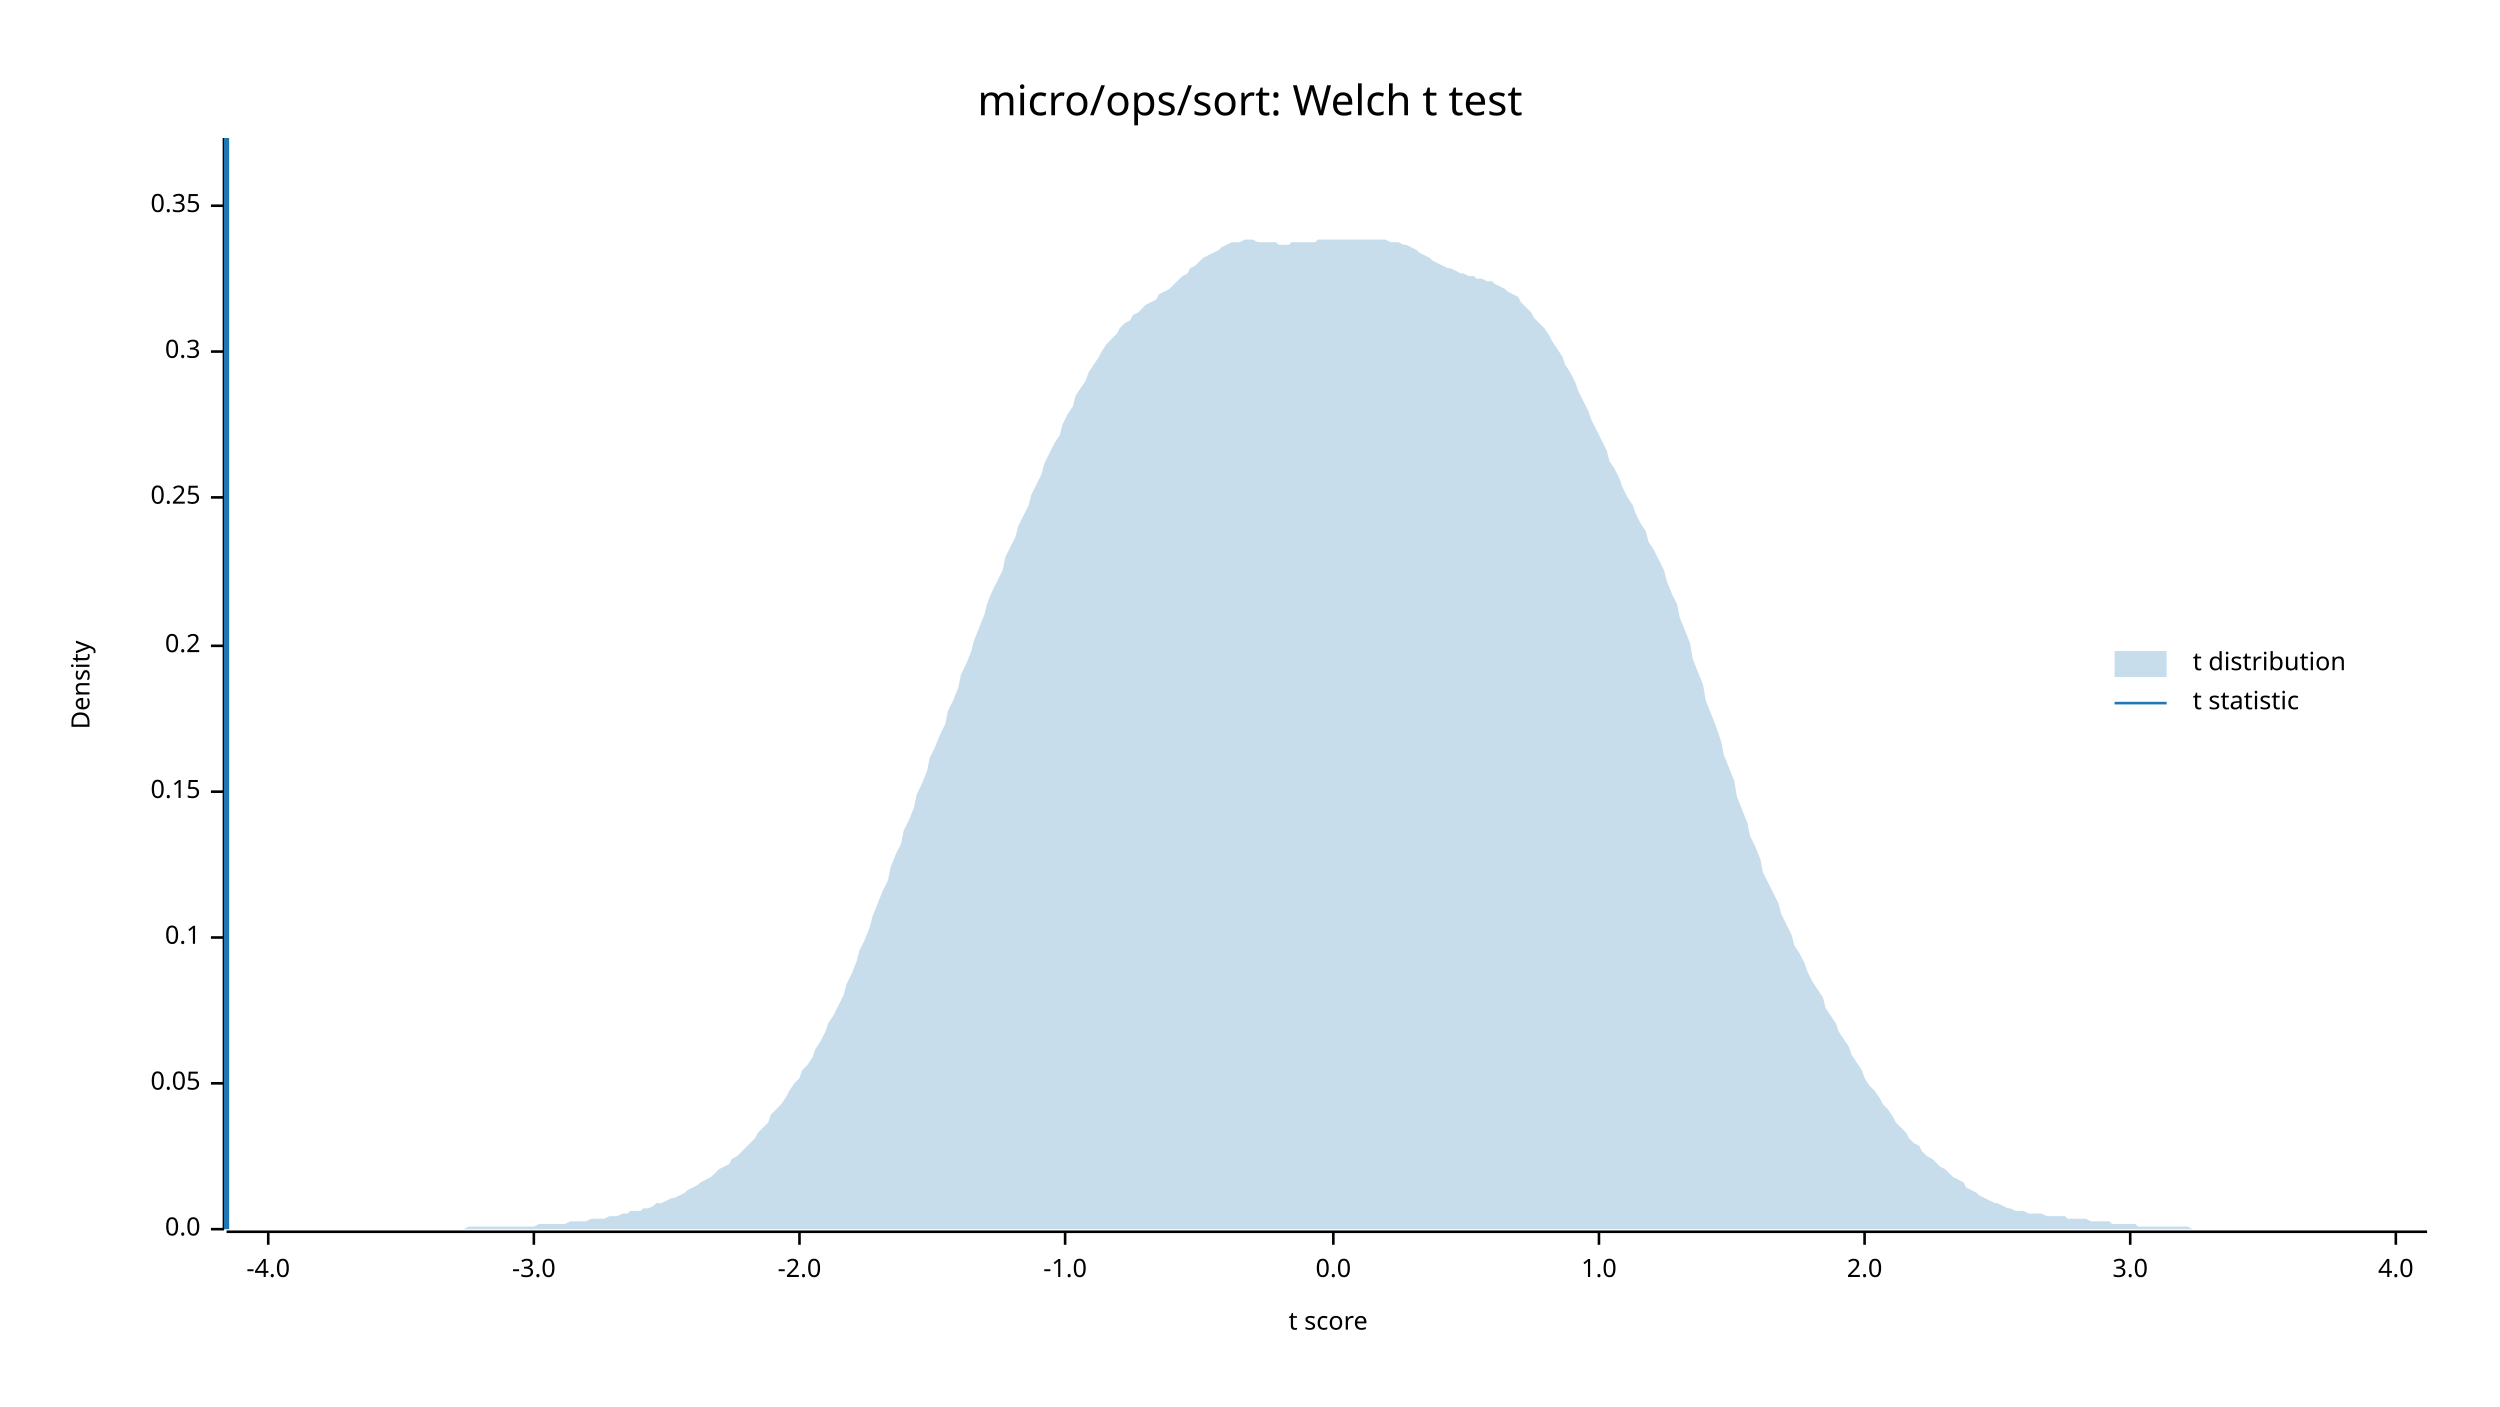
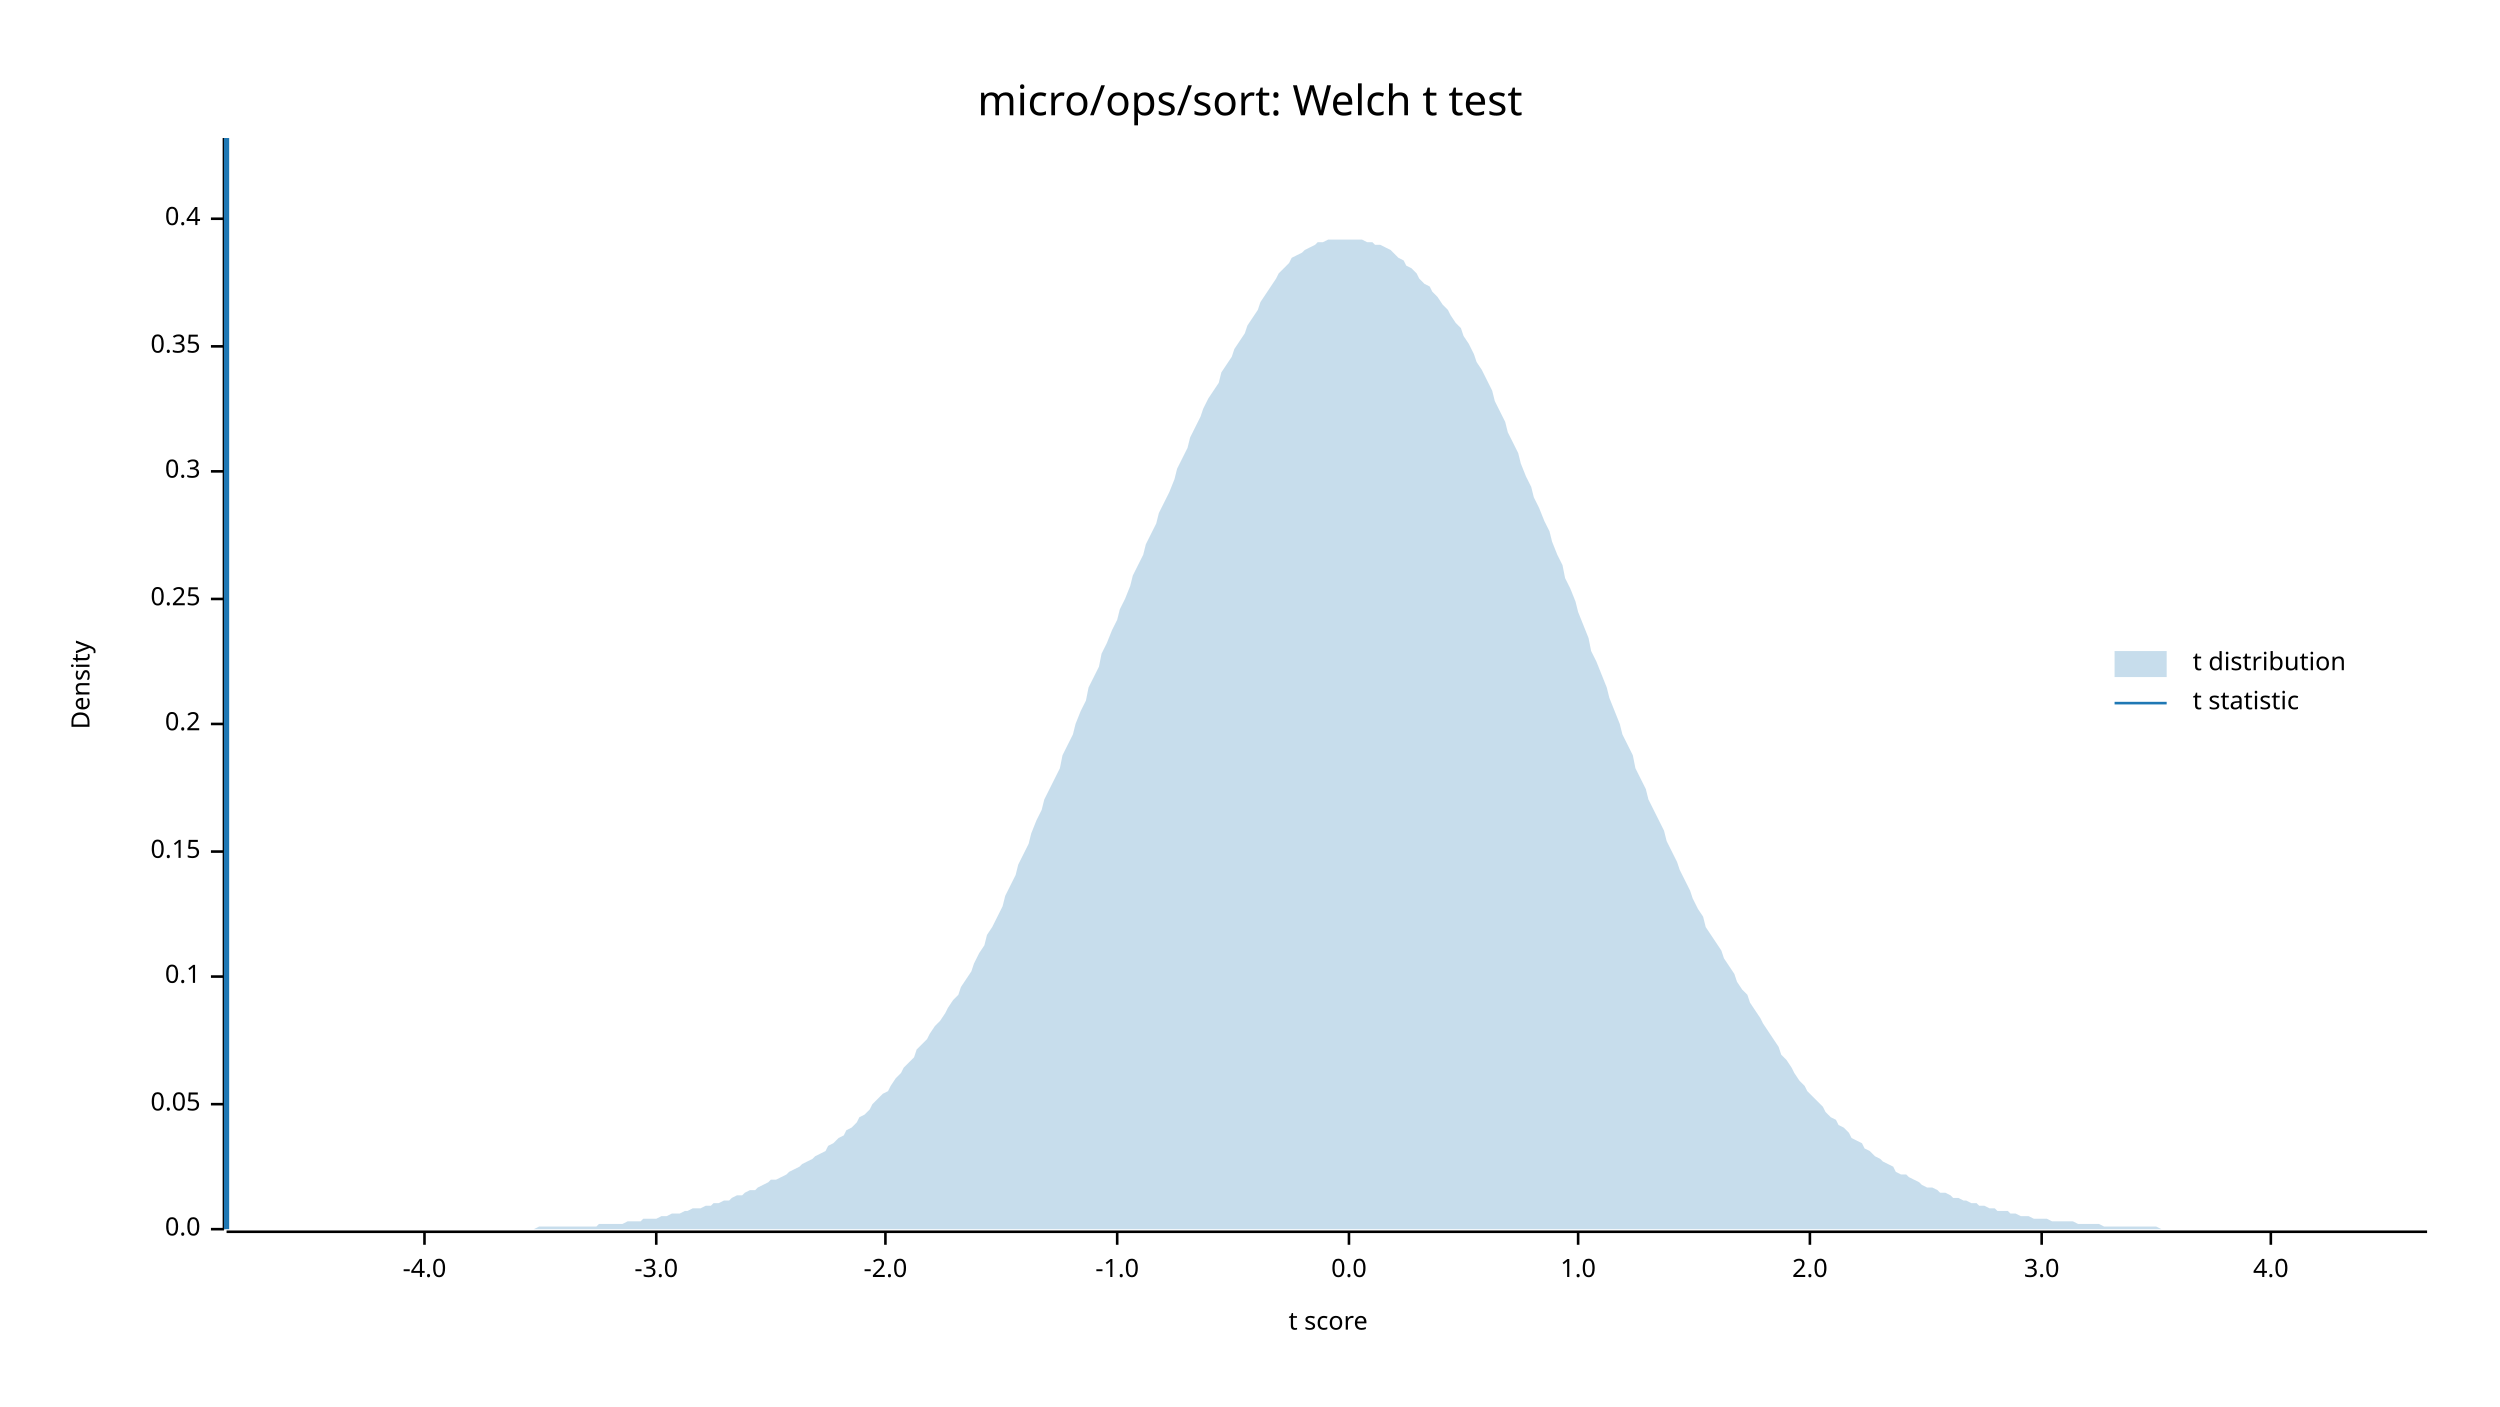
<svg xmlns="http://www.w3.org/2000/svg" width="960" height="540" viewBox="0 0 960 540">
  <text x="480" y="32" dy="0.76em" text-anchor="middle" font-family="sans-serif" font-size="16.129" opacity="1" fill="#000000">
micro/ops/sort: Welch t test
</text>
  <text x="27" y="263" dy="0.76em" text-anchor="middle" font-family="sans-serif" font-size="9.677" opacity="1" fill="#000000" transform="rotate(270, 27, 263)">
Density
</text>
  <text x="510" y="513" dy="-0.5ex" text-anchor="middle" font-family="sans-serif" font-size="9.677" opacity="1" fill="#000000">
t score
</text>
  <polyline fill="none" opacity="1" stroke="#000000" stroke-width="1" points="86,53 86,472 " />
  <text x="77" y="472" dy="0.5ex" text-anchor="end" font-family="sans-serif" font-size="9.677" opacity="1" fill="#000000">
0.0
</text>
  <polyline fill="none" opacity="1" stroke="#000000" stroke-width="1" points="81,472 86,472 " />
-   <text x="77" y="416" dy="0.5ex" text-anchor="end" font-family="sans-serif" font-size="9.677" opacity="1" fill="#000000">
+   <text x="77" y="424" dy="0.5ex" text-anchor="end" font-family="sans-serif" font-size="9.677" opacity="1" fill="#000000">
0.05
</text>
-   <polyline fill="none" opacity="1" stroke="#000000" stroke-width="1" points="81,416 86,416 " />
-   <text x="77" y="360" dy="0.5ex" text-anchor="end" font-family="sans-serif" font-size="9.677" opacity="1" fill="#000000">
+   <polyline fill="none" opacity="1" stroke="#000000" stroke-width="1" points="81,424 86,424 " />
+   <text x="77" y="375" dy="0.5ex" text-anchor="end" font-family="sans-serif" font-size="9.677" opacity="1" fill="#000000">
0.1
</text>
-   <polyline fill="none" opacity="1" stroke="#000000" stroke-width="1" points="81,360 86,360 " />
-   <text x="77" y="304" dy="0.5ex" text-anchor="end" font-family="sans-serif" font-size="9.677" opacity="1" fill="#000000">
+   <polyline fill="none" opacity="1" stroke="#000000" stroke-width="1" points="81,375 86,375 " />
+   <text x="77" y="327" dy="0.5ex" text-anchor="end" font-family="sans-serif" font-size="9.677" opacity="1" fill="#000000">
0.15
</text>
-   <polyline fill="none" opacity="1" stroke="#000000" stroke-width="1" points="81,304 86,304 " />
-   <text x="77" y="248" dy="0.5ex" text-anchor="end" font-family="sans-serif" font-size="9.677" opacity="1" fill="#000000">
+   <polyline fill="none" opacity="1" stroke="#000000" stroke-width="1" points="81,327 86,327 " />
+   <text x="77" y="278" dy="0.5ex" text-anchor="end" font-family="sans-serif" font-size="9.677" opacity="1" fill="#000000">
0.2
</text>
-   <polyline fill="none" opacity="1" stroke="#000000" stroke-width="1" points="81,248 86,248 " />
-   <text x="77" y="191" dy="0.5ex" text-anchor="end" font-family="sans-serif" font-size="9.677" opacity="1" fill="#000000">
+   <polyline fill="none" opacity="1" stroke="#000000" stroke-width="1" points="81,278 86,278 " />
+   <text x="77" y="230" dy="0.5ex" text-anchor="end" font-family="sans-serif" font-size="9.677" opacity="1" fill="#000000">
0.25
</text>
-   <polyline fill="none" opacity="1" stroke="#000000" stroke-width="1" points="81,191 86,191 " />
-   <text x="77" y="135" dy="0.5ex" text-anchor="end" font-family="sans-serif" font-size="9.677" opacity="1" fill="#000000">
+   <polyline fill="none" opacity="1" stroke="#000000" stroke-width="1" points="81,230 86,230 " />
+   <text x="77" y="181" dy="0.5ex" text-anchor="end" font-family="sans-serif" font-size="9.677" opacity="1" fill="#000000">
0.3
</text>
-   <polyline fill="none" opacity="1" stroke="#000000" stroke-width="1" points="81,135 86,135 " />
-   <text x="77" y="79" dy="0.5ex" text-anchor="end" font-family="sans-serif" font-size="9.677" opacity="1" fill="#000000">
+   <polyline fill="none" opacity="1" stroke="#000000" stroke-width="1" points="81,181 86,181 " />
+   <text x="77" y="133" dy="0.5ex" text-anchor="end" font-family="sans-serif" font-size="9.677" opacity="1" fill="#000000">
0.35
</text>
-   <polyline fill="none" opacity="1" stroke="#000000" stroke-width="1" points="81,79 86,79 " />
+   <polyline fill="none" opacity="1" stroke="#000000" stroke-width="1" points="81,133 86,133 " />
+   <text x="77" y="84" dy="0.5ex" text-anchor="end" font-family="sans-serif" font-size="9.677" opacity="1" fill="#000000">
+ 0.4
+ </text>
+   <polyline fill="none" opacity="1" stroke="#000000" stroke-width="1" points="81,84 86,84 " />
  <polyline fill="none" opacity="1" stroke="#000000" stroke-width="1" points="87,473 932,473 " />
-   <text x="103" y="483" dy="0.76em" text-anchor="middle" font-family="sans-serif" font-size="9.677" opacity="1" fill="#000000">
+   <text x="163" y="483" dy="0.76em" text-anchor="middle" font-family="sans-serif" font-size="9.677" opacity="1" fill="#000000">
-4.0
</text>
-   <polyline fill="none" opacity="1" stroke="#000000" stroke-width="1" points="103,473 103,478 " />
-   <text x="205" y="483" dy="0.76em" text-anchor="middle" font-family="sans-serif" font-size="9.677" opacity="1" fill="#000000">
+   <polyline fill="none" opacity="1" stroke="#000000" stroke-width="1" points="163,473 163,478 " />
+   <text x="252" y="483" dy="0.76em" text-anchor="middle" font-family="sans-serif" font-size="9.677" opacity="1" fill="#000000">
-3.0
</text>
-   <polyline fill="none" opacity="1" stroke="#000000" stroke-width="1" points="205,473 205,478 " />
-   <text x="307" y="483" dy="0.76em" text-anchor="middle" font-family="sans-serif" font-size="9.677" opacity="1" fill="#000000">
+   <polyline fill="none" opacity="1" stroke="#000000" stroke-width="1" points="252,473 252,478 " />
+   <text x="340" y="483" dy="0.76em" text-anchor="middle" font-family="sans-serif" font-size="9.677" opacity="1" fill="#000000">
-2.0
</text>
-   <polyline fill="none" opacity="1" stroke="#000000" stroke-width="1" points="307,473 307,478 " />
-   <text x="409" y="483" dy="0.76em" text-anchor="middle" font-family="sans-serif" font-size="9.677" opacity="1" fill="#000000">
+   <polyline fill="none" opacity="1" stroke="#000000" stroke-width="1" points="340,473 340,478 " />
+   <text x="429" y="483" dy="0.76em" text-anchor="middle" font-family="sans-serif" font-size="9.677" opacity="1" fill="#000000">
-1.0
</text>
-   <polyline fill="none" opacity="1" stroke="#000000" stroke-width="1" points="409,473 409,478 " />
-   <text x="512" y="483" dy="0.76em" text-anchor="middle" font-family="sans-serif" font-size="9.677" opacity="1" fill="#000000">
+   <polyline fill="none" opacity="1" stroke="#000000" stroke-width="1" points="429,473 429,478 " />
+   <text x="518" y="483" dy="0.76em" text-anchor="middle" font-family="sans-serif" font-size="9.677" opacity="1" fill="#000000">
0.0
</text>
-   <polyline fill="none" opacity="1" stroke="#000000" stroke-width="1" points="512,473 512,478 " />
-   <text x="614" y="483" dy="0.76em" text-anchor="middle" font-family="sans-serif" font-size="9.677" opacity="1" fill="#000000">
+   <polyline fill="none" opacity="1" stroke="#000000" stroke-width="1" points="518,473 518,478 " />
+   <text x="606" y="483" dy="0.76em" text-anchor="middle" font-family="sans-serif" font-size="9.677" opacity="1" fill="#000000">
1.0
</text>
-   <polyline fill="none" opacity="1" stroke="#000000" stroke-width="1" points="614,473 614,478 " />
-   <text x="716" y="483" dy="0.76em" text-anchor="middle" font-family="sans-serif" font-size="9.677" opacity="1" fill="#000000">
+   <polyline fill="none" opacity="1" stroke="#000000" stroke-width="1" points="606,473 606,478 " />
+   <text x="695" y="483" dy="0.76em" text-anchor="middle" font-family="sans-serif" font-size="9.677" opacity="1" fill="#000000">
2.0
</text>
-   <polyline fill="none" opacity="1" stroke="#000000" stroke-width="1" points="716,473 716,478 " />
-   <text x="818" y="483" dy="0.76em" text-anchor="middle" font-family="sans-serif" font-size="9.677" opacity="1" fill="#000000">
+   <polyline fill="none" opacity="1" stroke="#000000" stroke-width="1" points="695,473 695,478 " />
+   <text x="784" y="483" dy="0.76em" text-anchor="middle" font-family="sans-serif" font-size="9.677" opacity="1" fill="#000000">
3.0
</text>
-   <polyline fill="none" opacity="1" stroke="#000000" stroke-width="1" points="818,473 818,478 " />
-   <text x="920" y="483" dy="0.76em" text-anchor="middle" font-family="sans-serif" font-size="9.677" opacity="1" fill="#000000">
+   <polyline fill="none" opacity="1" stroke="#000000" stroke-width="1" points="784,473 784,478 " />
+   <text x="872" y="483" dy="0.76em" text-anchor="middle" font-family="sans-serif" font-size="9.677" opacity="1" fill="#000000">
4.0
</text>
-   <polyline fill="none" opacity="1" stroke="#000000" stroke-width="1" points="920,473 920,478 " />
-   <polygon opacity="0.25" fill="#1F78B4" points="87,472 88,472 90,472 92,472 93,472 95,472 97,472 98,472 100,472 102,472 103,472 105,472 107,472 109,472 110,472 112,472 114,472 115,472 117,472 119,472 120,472 122,472 124,472 125,472 127,472 129,472 131,472 132,472 134,472 136,472 137,472 139,472 141,472 142,472 144,472 146,472 147,472 149,472 151,472 153,472 154,472 156,472 158,472 159,472 161,472 163,472 164,472 166,472 168,472 169,472 171,472 173,472 175,472 176,472 178,472 180,471 181,471 183,471 185,471 186,471 188,471 190,471 191,471 193,471 195,471 197,471 198,471 200,471 202,471 203,471 205,471 207,470 208,470 210,470 212,470 214,470 215,470 217,470 219,469 220,469 222,469 224,469 225,469 227,468 229,468 230,468 232,468 234,467 236,467 237,467 239,466 241,466 242,465 244,465 246,465 247,464 249,464 251,463 252,462 254,462 256,461 258,460 259,460 261,459 263,458 264,457 266,456 268,455 269,454 271,453 273,452 274,451 276,449 278,448 280,447 281,445 283,444 285,442 286,441 288,439 290,437 291,435 293,433 295,431 296,428 298,426 300,424 302,421 303,419 305,416 307,414 308,411 310,409 312,406 313,403 315,400 317,396 318,393 320,390 322,386 324,382 325,378 327,374 329,369 330,365 332,361 334,356 335,352 337,347 339,342 341,338 342,333 344,328 346,324 347,319 349,315 351,310 352,305 354,301 356,296 357,291 359,287 361,282 363,278 364,273 366,269 368,264 369,259 371,255 373,250 374,246 376,241 378,236 379,232 381,227 383,223 385,219 386,214 388,210 390,206 391,202 393,198 395,194 396,190 398,186 400,182 401,178 403,174 405,170 407,167 408,163 410,159 412,156 413,152 415,149 417,146 418,143 420,140 422,137 423,135 425,132 427,130 429,128 430,126 432,124 434,123 435,121 437,120 439,118 440,117 442,116 444,115 445,113 447,112 449,111 451,109 452,108 454,106 456,105 457,103 459,102 461,100 462,99 464,98 466,97 468,96 469,95 471,94 473,93 474,93 476,93 478,92 479,92 481,92 483,93 484,93 486,93 488,93 490,93 491,94 493,94 495,94 496,93 498,93 500,93 501,93 503,93 505,93 506,92 508,92 510,92 512,92 513,92 515,92 517,92 518,92 520,92 522,92 523,92 525,92 527,92 528,92 530,92 532,92 534,93 535,93 537,93 539,94 540,94 542,95 544,96 545,97 547,98 549,99 550,100 552,101 554,102 556,103 557,103 559,104 561,105 562,105 564,106 566,106 567,107 569,107 571,108 573,108 574,109 576,110 578,111 579,112 581,113 583,114 584,116 586,118 588,120 589,122 591,124 593,126 595,129 596,131 598,134 600,137 601,140 603,143 605,147 606,150 608,154 610,158 611,161 613,165 615,169 617,173 618,177 620,180 622,184 623,187 625,191 627,194 628,197 630,201 632,204 633,208 635,211 637,215 639,219 640,223 642,228 644,232 645,237 647,242 649,247 650,253 652,258 654,263 655,269 657,274 659,279 661,285 662,290 664,295 666,300 667,306 669,311 671,316 672,321 674,325 676,330 677,335 679,339 681,343 683,347 684,351 686,355 688,359 689,363 691,366 693,370 694,373 696,377 698,380 700,383 701,387 703,390 705,393 706,396 708,399 710,402 711,405 713,408 715,411 716,414 718,417 720,419 722,422 723,424 725,426 727,429 728,431 730,433 732,435 733,437 735,439 737,440 738,442 740,444 742,445 744,447 745,448 747,449 749,451 750,452 752,453 754,454 755,456 757,457 759,458 760,459 762,460 764,461 766,462 767,462 769,463 771,464 772,464 774,465 776,465 777,465 779,466 781,466 782,466 784,466 786,467 788,467 789,467 791,467 793,467 794,468 796,468 798,468 799,468 801,468 803,469 804,469 806,469 808,469 810,469 811,470 813,470 815,470 816,470 818,470 820,470 821,471 823,471 825,471 827,471 828,471 830,471 832,471 833,471 835,471 837,471 838,471 840,471 842,472 843,472 845,472 847,472 849,472 850,472 852,472 854,472 855,472 857,472 859,472 860,472 862,472 864,472 865,472 867,472 869,472 871,472 872,472 874,472 876,472 877,472 879,472 881,472 882,472 884,472 886,472 887,472 889,472 891,472 893,472 894,472 896,472 898,472 899,472 901,472 903,472 904,472 906,472 908,472 909,472 911,472 913,472 915,472 916,472 918,472 920,472 921,472 923,472 925,472 926,472 928,472 930,472 932,472 932,472 87,472 " />
+   <polyline fill="none" opacity="1" stroke="#000000" stroke-width="1" points="872,473 872,478 " />
+   <polygon opacity="0.25" fill="#1F78B4" points="87,472 88,472 90,472 92,472 93,472 95,472 97,472 98,472 100,472 102,472 103,472 105,472 107,472 109,472 110,472 112,472 114,472 115,472 117,472 119,472 120,472 122,472 124,472 125,472 127,472 129,472 131,472 132,472 134,472 136,472 137,472 139,472 141,472 142,472 144,472 146,472 147,472 149,472 151,472 153,472 154,472 156,472 158,472 159,472 161,472 163,472 164,472 166,472 168,472 169,472 171,472 173,472 175,472 176,472 178,472 180,472 181,472 183,472 185,472 186,472 188,472 190,472 191,472 193,472 195,472 197,472 198,472 200,472 202,472 203,472 205,472 207,471 208,471 210,471 212,471 214,471 215,471 217,471 219,471 220,471 222,471 224,471 225,471 227,471 229,471 230,470 232,470 234,470 236,470 237,470 239,470 241,469 242,469 244,469 246,469 247,468 249,468 251,468 252,468 254,467 256,467 258,466 259,466 261,466 263,465 264,465 266,464 268,464 269,464 271,463 273,463 274,462 276,462 278,461 280,461 281,460 283,459 285,459 286,458 288,457 290,457 291,456 293,455 295,454 296,453 298,453 300,452 302,451 303,450 305,449 307,448 308,447 310,446 312,445 313,444 315,443 317,442 318,440 320,439 322,437 324,436 325,434 327,433 329,431 330,429 332,428 334,426 335,424 337,422 339,420 341,419 342,417 344,414 346,412 347,410 349,408 351,406 352,403 354,401 356,399 357,397 359,394 361,392 363,389 364,387 366,384 368,382 369,379 371,376 373,373 374,370 376,366 378,363 379,359 381,356 383,352 385,348 386,344 388,340 390,336 391,332 393,328 395,324 396,320 398,315 400,311 401,307 403,303 405,299 407,295 408,290 410,286 412,282 413,278 415,273 417,269 418,264 420,260 422,256 423,251 425,247 427,242 429,238 430,234 432,230 434,225 435,221 437,217 439,213 440,209 442,205 444,201 445,197 447,193 449,189 451,184 452,180 454,176 456,172 457,168 459,164 461,160 462,157 464,153 466,150 468,147 469,143 471,140 473,137 474,134 476,131 478,128 479,125 481,122 483,119 484,116 486,113 488,110 490,107 491,105 493,103 495,101 496,99 498,98 500,97 501,96 503,95 505,94 506,93 508,93 510,92 512,92 513,92 515,92 517,92 518,92 520,92 522,92 523,92 525,93 527,93 528,94 530,94 532,95 534,96 535,97 537,99 539,100 540,102 542,103 544,105 545,107 547,109 549,110 550,112 552,114 554,117 556,119 557,121 559,124 561,126 562,129 564,132 566,136 567,139 569,142 571,146 573,150 574,154 576,158 578,162 579,166 581,170 583,174 584,178 586,183 588,187 589,191 591,195 593,200 595,204 596,208 598,213 600,217 601,222 603,226 605,231 606,235 608,240 610,245 611,250 613,254 615,259 617,264 618,268 620,273 622,278 623,282 625,286 627,290 628,295 630,299 632,303 633,307 635,311 637,315 639,319 640,323 642,327 644,331 645,334 647,338 649,342 650,345 652,349 654,352 655,356 657,359 659,362 661,365 662,368 664,371 666,374 667,377 669,380 671,382 672,385 674,388 676,391 677,393 679,396 681,399 683,402 684,405 686,407 688,410 689,412 691,415 693,417 694,419 696,421 698,423 700,425 701,427 703,429 705,430 706,432 708,433 710,435 711,437 713,438 715,439 716,441 718,442 720,444 722,445 723,446 725,447 727,448 728,450 730,451 732,451 733,452 735,453 737,454 738,455 740,456 742,456 744,457 745,458 747,458 749,459 750,460 752,460 754,461 755,461 757,462 759,462 760,463 762,463 764,464 766,464 767,465 769,465 771,465 772,466 774,466 776,467 777,467 779,467 781,468 782,468 784,468 786,468 788,469 789,469 791,469 793,469 794,469 796,469 798,470 799,470 801,470 803,470 804,470 806,470 808,471 810,471 811,471 813,471 815,471 816,471 818,471 820,471 821,471 823,471 825,471 827,471 828,471 830,472 832,472 833,472 835,472 837,472 838,472 840,472 842,472 843,472 845,472 847,472 849,472 850,472 852,472 854,472 855,472 857,472 859,472 860,472 862,472 864,472 865,472 867,472 869,472 871,472 872,472 874,472 876,472 877,472 879,472 881,472 882,472 884,472 886,472 887,472 889,472 891,472 893,472 894,472 896,472 898,472 899,472 901,472 903,472 904,472 906,472 908,472 909,472 911,472 913,472 915,472 916,472 918,472 920,472 921,472 923,472 925,472 926,472 928,472 930,472 932,472 932,472 87,472 " />
  <polyline fill="none" opacity="1" stroke="#1F78B4" stroke-width="2" points="87,472 87,53 " />
  <text x="842" y="250" dy="0.76em" text-anchor="start" font-family="sans-serif" font-size="9.677" opacity="1" fill="#000000">
t distribution
</text>
  <text x="842" y="265" dy="0.76em" text-anchor="start" font-family="sans-serif" font-size="9.677" opacity="1" fill="#000000">
t statistic
</text>
  <rect x="812" y="250" width="20" height="10" opacity="0.25" fill="#1F78B4" stroke="none" />
  <polyline fill="none" opacity="1" stroke="#1F78B4" stroke-width="1" points="812,270 832,270 " />
</svg>
